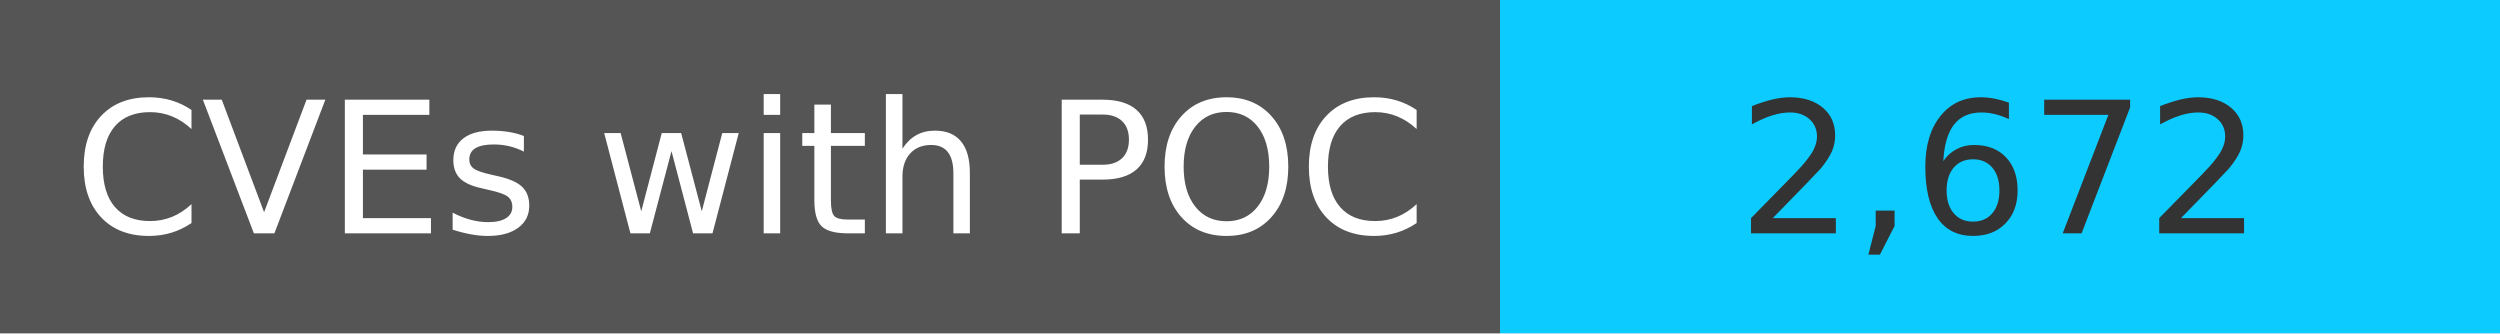
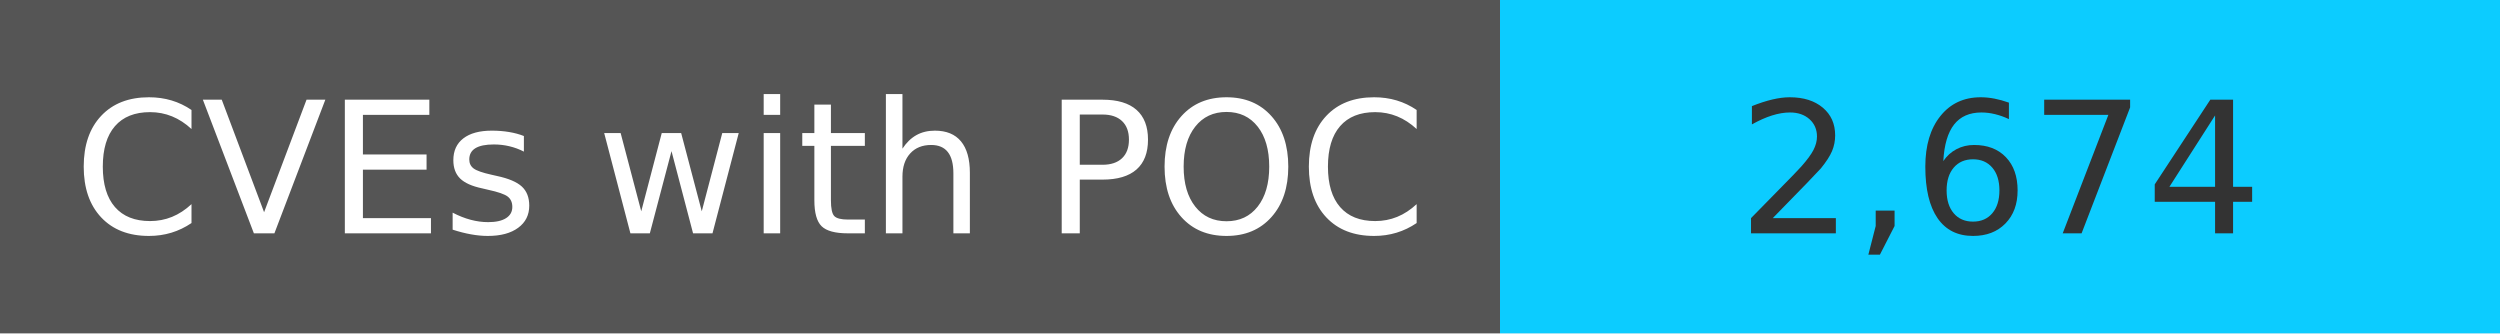
<svg xmlns="http://www.w3.org/2000/svg" width="150" height="20" role="img">
  <linearGradient id="s" x2="0" y2="100%">
    <stop offset="0" stop-color="#bbb" stop-opacity=".1" />
    <stop offset="1" stop-opacity=".1" />
  </linearGradient>
  <g>
    <rect width="90" height="20" fill="#555" />
    <rect x="90" width="267" height="20" fill="#0cccff" />
  </g>
  <g fill="#fff" text-anchor="middle" font-family="Verdana,Geneva,DejaVu Sans,sans-serif" text-rendering="geometricPrecision" font-size="110">
    <text x="450" y="140" transform="scale(.1)" fill="#fff">
            CVEs with POC
        </text>
    <text x="1200" y="140" transform="scale(.1)" fill="#333">
-             2,672
+             2,674
        </text>
  </g>
</svg>
